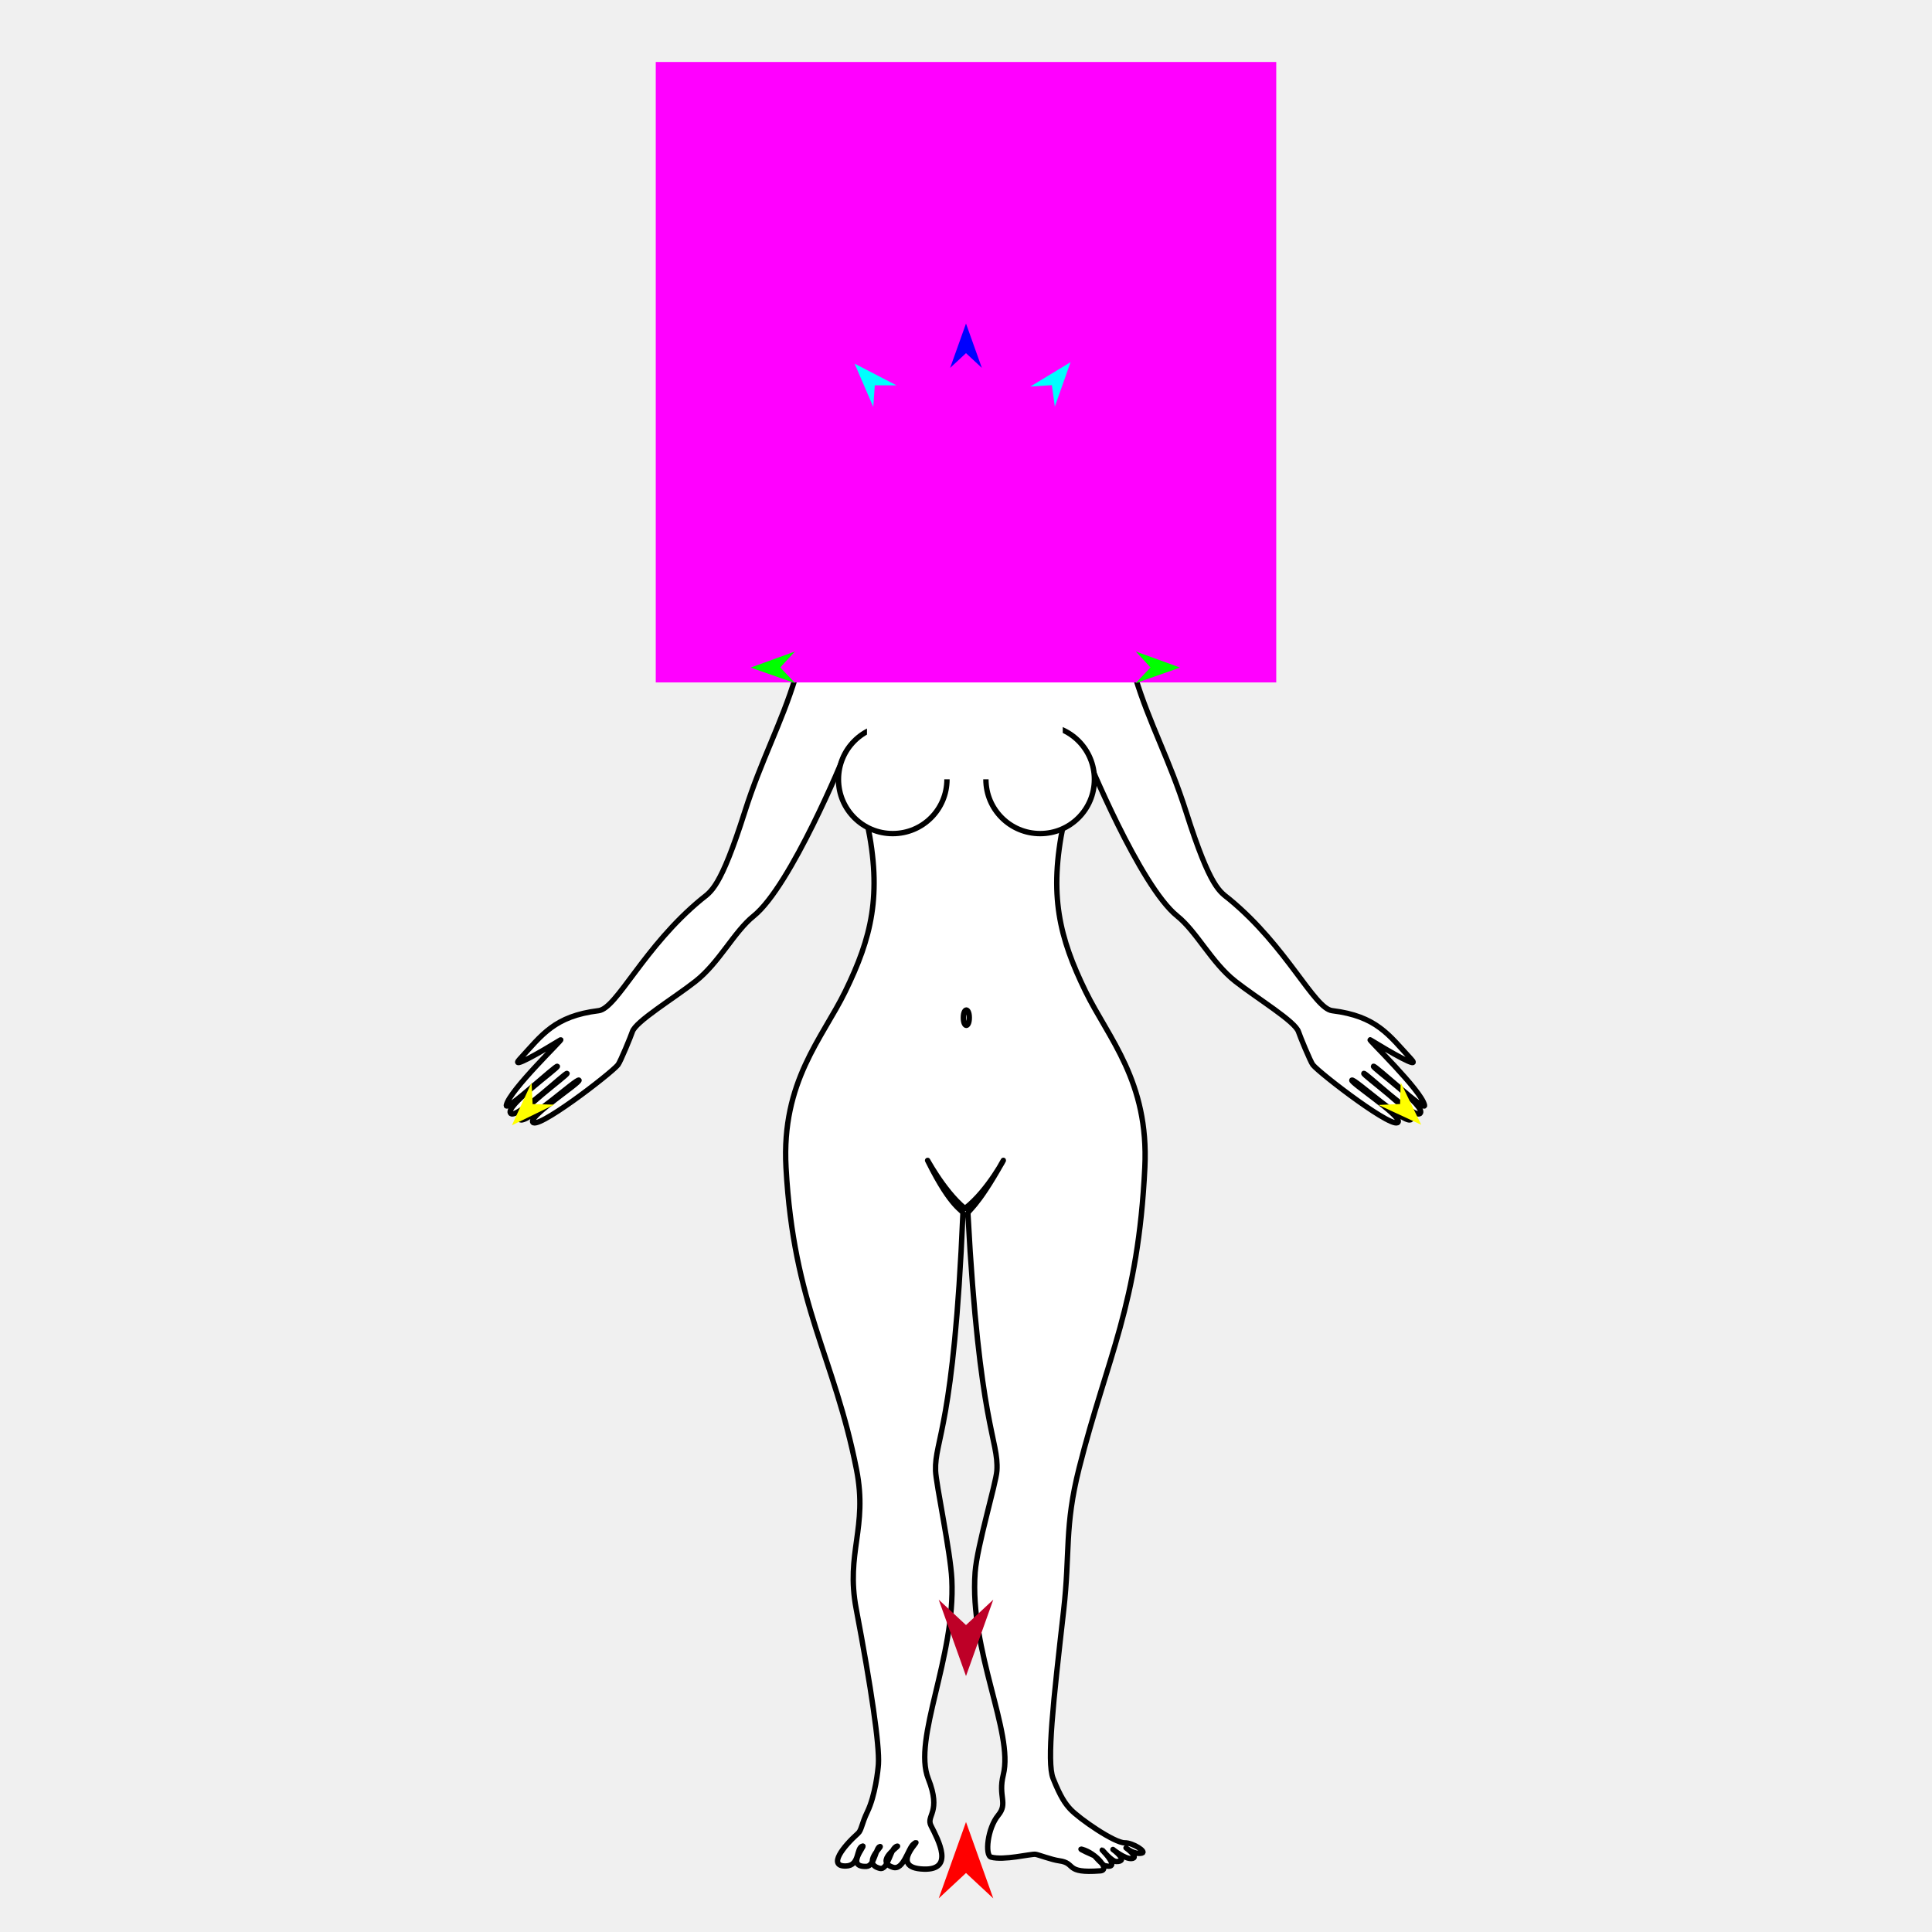
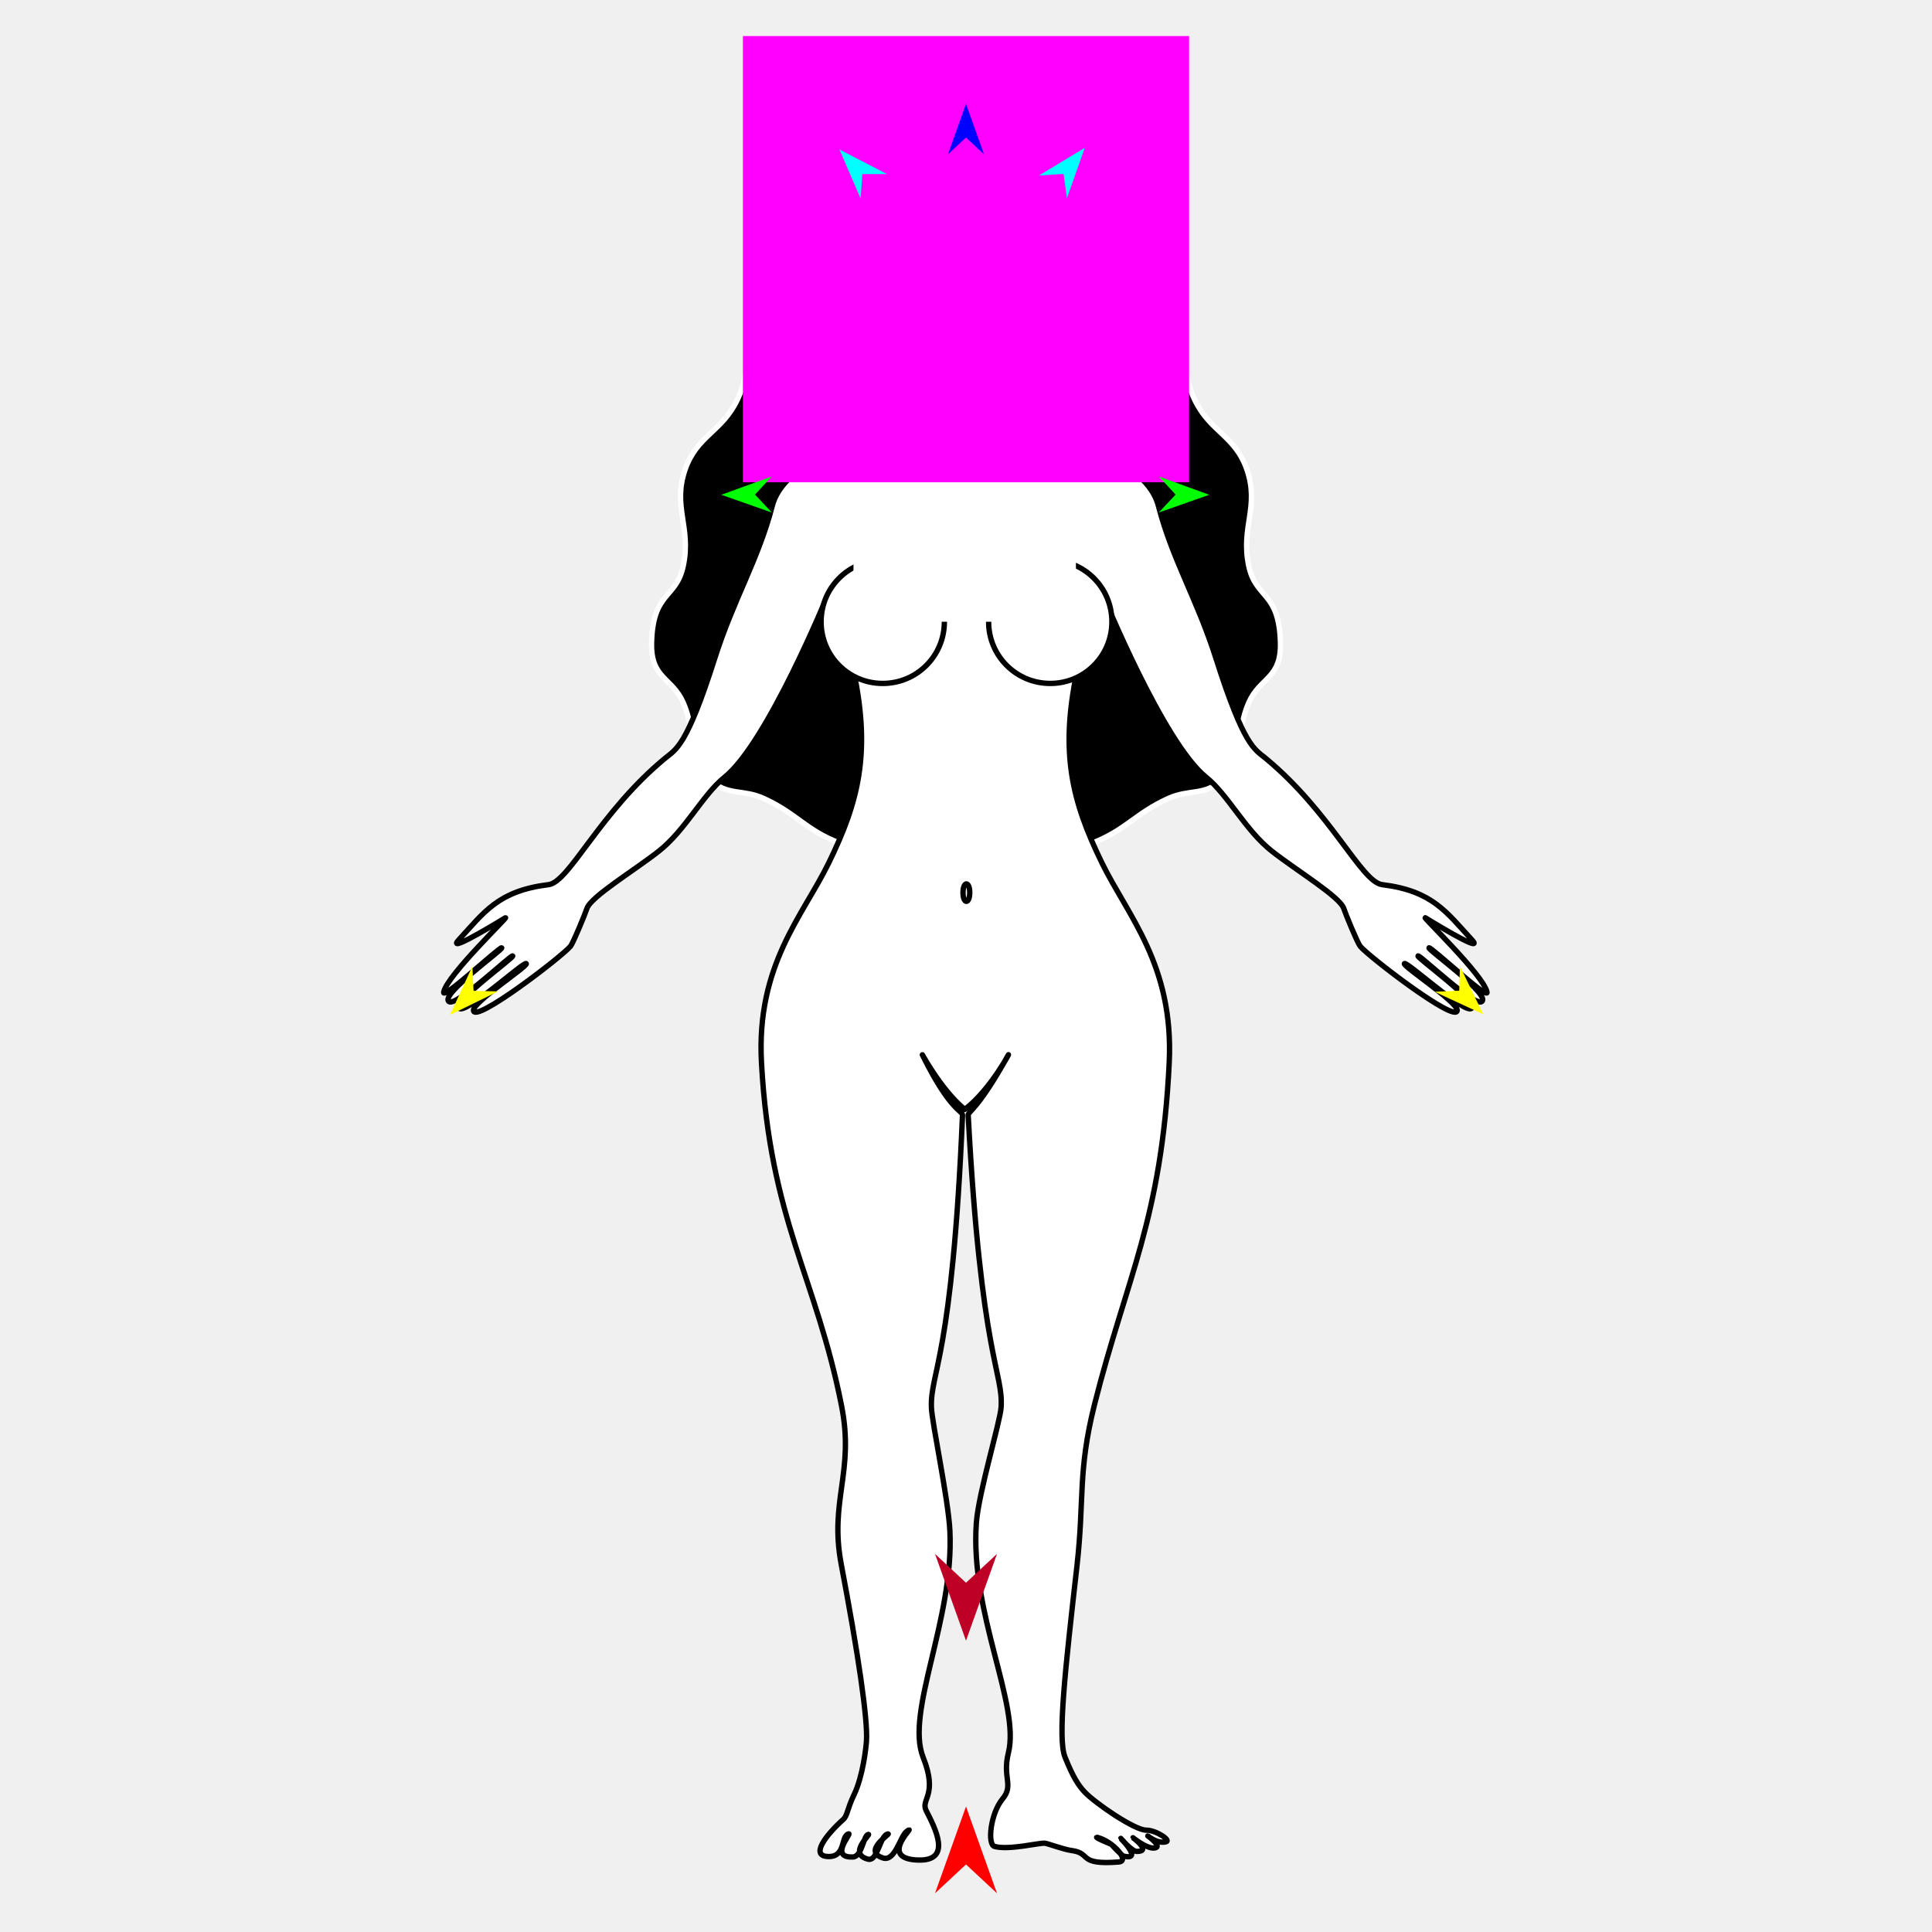
<svg xmlns="http://www.w3.org/2000/svg" version="1.1" id="Frame_0" width="720px" height="720px">
  <g id="woman">
-     <g id="woman_2">
-       <path fill="#ffffff" fill-rule="evenodd" stroke="#000000" stroke-width="2" stroke-linecap="round" stroke-linejoin="round" d="M 344.097 223.047 C 343.995 223.926 301.861 234.750 296.465 252.412 C 291.139 269.846 283.755 283.029 277.548 302.555 C 268.384 331.382 264.899 332.235 261.398 335.120 C 239.884 352.847 229.897 375.806 223.088 376.649 C 206.544 378.697 202.041 385.636 193.646 394.745 C 189.881 398.829 201.755 391.910 208.878 387.544 C 210.649 386.459 189.735 406.404 188.690 411.908 C 188.162 414.689 207.212 396.858 207.714 397.378 C 208.231 397.914 187.395 412.722 190.397 415.003 C 192.819 416.844 210.899 399.456 211.322 400.032 C 211.726 400.582 192.053 414.729 193.685 417.132 C 195.445 419.722 215.259 401.500 215.787 402.552 C 216.249 403.471 198.345 415.148 198.466 417.880 C 198.666 422.390 227.767 400.032 230.306 396.826 C 231.198 395.699 235.169 386.046 235.650 384.519 C 236.867 380.650 250.944 372.177 259.160 365.737 C 268.042 358.775 273.570 347.225 280.847 341.383 C 294.840 330.149 314.565 281.809 314.568 281.803 C 314.569 281.805 320.658 294.778 323.196 306.864 C 328.793 333.518 324.773 349.443 315.001 369.482 C 306.505 386.903 291.161 403.019 292.922 435.066 C 295.770 486.899 310.891 505.338 319.209 547.718 C 323.461 569.388 315.121 578.708 319.079 599.563 C 324.661 628.966 327.804 650.376 327.361 657.464 C 327.223 659.670 326.188 669.092 323.255 675.191 C 321.055 679.766 321.098 682.041 319.738 683.254 C 314.260 688.143 308.367 695.582 315.232 695.410 C 320.591 695.275 318.940 688.579 321.510 687.974 C 322.572 687.724 315.016 695.880 322.898 695.557 C 325.963 695.431 326.371 688.393 327.961 688.150 C 328.925 688.003 321.110 694.507 327.843 696.275 C 331.128 697.138 331.719 688.369 334.429 688.003 C 335.388 687.874 325.846 693.642 332.772 695.885 C 336.735 697.169 338.453 688.720 340.492 687.201 C 344.888 683.928 330.284 696.118 344.288 696.566 C 355.685 696.931 349.746 685.918 346.954 680.375 C 345.018 676.530 350.949 675.467 345.940 662.874 C 340.017 647.980 356.116 617.688 354.716 588.590 C 354.217 578.217 348.812 553.064 348.655 548.094 C 348.285 536.404 355.499 532.059 358.849 452.317 C 358.918 450.653 354.989 451.212 345.859 432.803 C 344.459 429.980 351.211 443.512 359.602 450.369 C 368.391 443.667 375.258 430.021 373.711 432.803 C 363.725 450.762 360.648 450.949 360.721 452.317 C 364.977 532.070 372.257 536.414 371.515 548.094 C 371.217 552.785 364.115 576.148 363.402 585.938 C 361.245 615.536 377.838 645.563 373.902 661.409 C 371.876 669.564 375.743 671.978 372.001 676.498 C 367.996 681.335 366.971 691.441 369.347 692.098 C 374.079 693.407 384.110 690.845 385.888 691.044 C 386.869 691.154 391.947 693.087 394.709 693.458 C 401.323 694.347 396.433 698.238 410.049 697.209 C 413.926 696.917 408.309 690.542 403.295 689.198 C 401.092 688.607 407.821 691.558 407.821 691.558 C 407.821 691.558 410.985 695.111 411.757 695.290 C 418.069 696.757 410.769 689.461 410.769 689.461 C 410.770 689.461 414.378 693.729 416.011 693.739 C 421.025 693.772 414.765 689.244 414.765 689.244 C 414.765 689.244 419.167 692.833 421.699 692.628 C 424.823 692.376 419.635 688.650 419.635 688.650 C 419.635 688.650 422.662 691.285 425.557 690.592 C 427.455 690.138 422.208 686.719 419.136 686.766 C 415.339 686.824 402.194 677.784 398.873 674.208 C 397.042 672.236 395.245 669.752 392.449 662.742 C 390.009 656.625 392.520 634.149 396.387 600.163 C 398.856 578.456 396.600 569.155 402.161 547.118 C 412.638 505.598 424.155 486.476 426.648 435.066 C 428.203 403.009 413.065 386.903 404.569 369.482 C 394.797 349.443 390.777 333.518 396.374 306.864 C 398.912 294.778 405.001 281.805 405.002 281.803 C 405.005 281.809 424.730 330.149 438.723 341.383 C 446.000 347.225 451.528 358.775 460.410 365.737 C 468.626 372.177 482.702 380.650 483.920 384.519 C 484.401 386.046 488.372 395.699 489.264 396.826 C 491.803 400.032 520.904 422.390 521.104 417.880 C 521.225 415.148 503.321 403.471 503.783 402.552 C 504.311 401.500 524.125 419.722 525.885 417.132 C 527.517 414.729 507.844 400.582 508.248 400.032 C 508.671 399.456 526.751 416.844 529.173 415.003 C 532.175 412.722 511.339 397.914 511.856 397.378 C 512.358 396.858 531.408 414.689 530.880 411.908 C 529.835 406.404 508.921 386.459 510.692 387.544 C 517.815 391.910 529.689 398.829 525.924 394.745 C 517.529 385.636 513.026 378.697 496.481 376.649 C 489.673 375.806 479.686 352.847 458.172 335.120 C 454.671 332.235 451.186 331.382 442.022 302.555 C 435.815 283.029 428.431 269.846 423.105 252.412 C 417.709 234.750 375.575 223.926 375.473 223.047 C 375.398 222.408 344.171 222.408 344.097 223.047 Z" />
-       <path fill="#ffffff" fill-rule="evenodd" stroke="#000000" stroke-width="2" stroke-linecap="round" stroke-linejoin="round" d="M 332.691 270.222 C 343.881 270.222 352.908 279.249 352.908 290.439 C 352.908 301.629 343.881 310.656 332.691 310.656 C 321.501 310.656 312.474 301.629 312.474 290.439 C 312.474 279.249 321.501 270.222 332.691 270.222 Z" />
-       <path fill="#ffffff" fill-rule="evenodd" stroke="#000000" stroke-width="2" stroke-linecap="round" stroke-linejoin="round" d="M 387.637 270.223 C 376.447 270.223 367.420 279.249 367.420 290.439 C 367.420 301.629 376.447 310.656 387.637 310.656 C 398.827 310.656 407.854 301.629 407.854 290.439 C 407.854 279.249 398.827 270.222 387.637 270.223 Z" />
-       <path fill="#ffffff" fill-rule="evenodd" stroke="none" d="M 323.097 258.225 C 323.104 258.225 396.047 258.225 396.055 258.225 C 396.055 258.228 396.055 290.424 396.055 290.427 C 396.047 290.427 323.104 290.427 323.097 290.427 C 323.097 290.424 323.097 258.228 323.097 258.225 Z" />
-       <path fill="none" stroke="#000000" stroke-width="2" stroke-linecap="round" stroke-linejoin="round" d="M 359.019 379.268 C 359.019 377.217 359.660 376.397 360.123 376.397 C 360.586 376.397 361.227 377.217 361.227 379.268 C 361.227 381.319 360.586 382.139 360.123 382.139 C 359.660 382.139 359.019 381.319 359.019 379.268 " />
+     <g id="woman">
+       <path fill="#000000" fill-rule="evenodd" stroke="#ffffff" stroke-width="2" stroke-linecap="round" stroke-linejoin="round" d="M 360.360 316.342 C 379.633 316.334 386.631 322.193 407.101 314.185 C 419.661 309.271 423.059 303.194 435.325 297.589 C 443.244 293.970 449.022 296.695 455.293 290.655 C 464.335 281.946 460.315 273.383 465.361 261.888 C 469.540 252.369 477.513 253.020 477.191 239.593 C 476.724 220.176 468.004 223.362 465.361 210.825 C 462.306 196.329 469.515 188.856 464.642 174.866 C 460.258 162.277 450.974 161.002 445.224 148.975 C 438.252 134.390 444.833 124.315 435.875 110.858 C 429.846 101.801 422.777 104.016 415.069 94.586 C 406.978 84.688 409.521 78.434 402.728 69.758 C 392.525 56.727 379.564 50.370 360.360 50.298 C 340.884 50.225 327.652 56.575 317.271 69.765 C 310.458 78.421 313.021 84.690 304.931 94.586 C 297.222 104.016 290.154 101.801 284.125 110.858 C 275.167 124.315 281.748 134.390 274.776 148.975 C 269.026 161.002 259.742 162.277 255.358 174.866 C 250.485 188.856 257.695 196.329 254.639 210.825 C 251.996 223.362 243.276 220.176 242.809 239.593 C 242.487 253.020 250.460 252.369 254.639 261.888 C 259.685 273.383 255.665 281.946 264.707 290.656 C 270.978 296.696 276.756 293.970 284.675 297.589 C 296.941 303.194 300.292 309.394 312.899 314.185 C 332.987 321.820 340.790 316.351 360.360 316.342 Z" />
+       <path fill="#ffffff" fill-rule="evenodd" stroke="#000000" stroke-width="2" stroke-linecap="round" stroke-linejoin="round" d="M 359.933 66.220 C 339.062 66.673 332.726 86.553 332.753 96.891 C 332.787 109.308 344.668 122.880 345.814 123.668 C 348.818 125.732 347.278 138.771 346.650 145.627 C 345.304 160.307 293.846 165.255 287.808 188.516 C 282.605 208.564 273.366 223.304 266.314 245.490 C 255.902 278.245 251.942 279.214 247.963 282.492 C 223.518 302.635 212.171 328.722 204.434 329.680 C 185.635 332.007 180.519 339.891 170.980 350.241 C 166.703 354.882 180.194 347.020 188.288 342.059 C 190.300 340.826 166.537 363.488 165.349 369.743 C 164.749 372.903 186.395 352.642 186.965 353.233 C 187.553 353.842 163.878 370.668 167.288 373.260 C 170.041 375.351 190.583 355.594 191.064 356.249 C 191.523 356.874 169.170 372.948 171.025 375.678 C 173.024 378.621 195.538 357.917 196.138 359.112 C 196.662 360.156 176.319 373.424 176.457 376.529 C 176.684 381.653 209.750 356.249 212.635 352.606 C 213.649 351.325 218.161 340.357 218.707 338.622 C 220.091 334.226 236.085 324.599 245.421 317.281 C 255.512 309.371 261.794 296.247 270.063 289.608 C 285.962 276.844 308.374 221.917 308.378 221.911 C 308.379 221.914 315.297 236.654 318.181 250.386 C 324.541 280.673 319.973 298.766 308.869 321.536 C 299.216 341.331 281.781 359.643 283.782 396.056 C 287.019 454.951 304.200 475.903 313.651 524.057 C 318.483 548.679 309.006 559.269 313.504 582.966 C 319.846 616.375 323.417 640.702 322.914 648.756 C 322.757 651.262 321.581 661.968 318.249 668.898 C 315.749 674.097 315.797 676.681 314.253 678.060 C 308.028 683.615 301.333 692.068 309.133 691.872 C 315.222 691.718 313.346 684.110 316.266 683.423 C 317.473 683.138 308.887 692.407 317.842 692.039 C 321.325 691.896 321.789 683.899 323.596 683.623 C 324.691 683.456 315.812 690.846 323.462 692.855 C 327.194 693.835 327.866 683.871 330.945 683.456 C 332.034 683.309 321.192 689.863 329.062 692.412 C 333.566 693.871 335.517 684.270 337.834 682.545 C 342.829 678.825 326.235 692.677 342.147 693.186 C 355.097 693.600 348.349 681.087 345.177 674.788 C 342.977 670.420 349.715 669.212 344.025 654.903 C 337.295 637.979 355.587 603.561 353.996 570.498 C 353.429 558.711 347.288 530.131 347.109 524.485 C 346.689 511.202 354.886 506.265 358.692 415.657 C 358.771 413.767 354.306 414.402 343.932 393.484 C 342.341 390.277 350.013 405.652 359.548 413.444 C 369.534 405.829 377.337 390.323 375.579 393.484 C 364.232 413.891 360.737 414.103 360.820 415.657 C 365.655 506.277 373.926 511.213 373.084 524.485 C 372.745 529.814 364.676 556.360 363.865 567.485 C 361.414 601.115 380.269 635.233 375.796 653.238 C 373.494 662.505 377.888 665.247 373.636 670.383 C 369.086 675.879 367.921 687.362 370.621 688.109 C 375.997 689.596 387.395 686.685 389.415 686.911 C 390.530 687.036 396.300 689.232 399.439 689.654 C 406.953 690.664 401.397 695.085 416.868 693.917 C 421.273 693.584 414.891 686.340 409.194 684.813 C 406.691 684.142 414.336 687.495 414.337 687.495 C 414.337 687.496 417.932 691.532 418.809 691.736 C 425.981 693.403 417.687 685.113 417.687 685.112 C 417.687 685.112 421.787 689.962 423.642 689.974 C 429.340 690.011 422.226 684.866 422.226 684.865 C 422.227 684.866 427.228 688.944 430.106 688.711 C 433.655 688.425 427.760 684.191 427.760 684.191 C 427.761 684.191 431.200 687.185 434.490 686.397 C 436.646 685.882 430.684 681.997 427.193 682.050 C 422.879 682.116 407.943 671.845 404.169 667.781 C 402.088 665.540 400.047 662.718 396.870 654.753 C 394.098 647.803 396.951 622.264 401.344 583.648 C 404.151 558.983 401.587 548.415 407.905 523.375 C 419.810 476.198 432.896 454.471 435.729 396.056 C 437.495 359.631 420.295 341.331 410.642 321.536 C 399.538 298.766 394.971 280.673 401.330 250.386 C 404.214 236.654 411.132 221.914 411.133 221.911 C 411.137 221.917 433.549 276.844 449.449 289.608 C 457.718 296.247 463.999 309.371 474.090 317.281 C 483.427 324.599 499.421 334.226 500.804 338.622 C 501.350 340.357 505.863 351.325 506.877 352.606 C 509.761 356.249 542.828 381.653 543.054 376.529 C 543.192 373.424 522.849 360.156 523.373 359.112 C 523.973 357.917 546.487 378.621 548.487 375.678 C 550.341 372.948 527.988 356.874 528.447 356.249 C 528.928 355.594 549.471 375.351 552.223 373.260 C 555.633 370.668 531.959 353.842 532.547 353.233 C 533.116 352.642 554.762 372.903 554.162 369.743 C 552.975 363.488 529.211 340.826 531.223 342.059 C 539.318 347.020 552.809 354.882 548.531 350.241 C 538.992 339.891 533.876 332.007 515.077 329.680 C 507.341 328.722 495.994 302.635 471.548 282.492 C 467.570 279.214 463.610 278.245 453.198 245.490 C 446.145 223.304 436.906 208.564 431.703 188.516 C 425.666 165.255 374.208 160.307 372.862 145.627 C 372.233 138.771 370.739 125.797 373.697 123.668 C 374.902 122.800 386.123 111.619 386.418 94.509 C 386.573 85.494 381.073 65.762 359.933 66.220 Z" />
+       <path fill="#ffffff" fill-rule="evenodd" stroke="#000000" stroke-width="2" stroke-linecap="round" stroke-linejoin="round" d="M 328.970 208.752 C 341.685 208.752 351.942 219.009 351.942 231.723 C 351.942 244.438 341.685 254.695 328.970 254.695 C 316.256 254.695 305.999 244.438 305.999 231.723 C 305.999 219.009 316.256 208.752 328.970 208.752 Z" />
+       <path fill="#ffffff" fill-rule="evenodd" stroke="#000000" stroke-width="2" stroke-linecap="round" stroke-linejoin="round" d="M 391.403 208.753 C 378.688 208.753 368.431 219.009 368.431 231.723 C 368.431 244.438 378.688 254.695 391.403 254.695 C 404.117 254.695 414.375 244.438 414.375 231.723 C 414.374 219.009 404.117 208.753 391.403 208.753 Z" />
+       <path fill="#ffffff" fill-rule="evenodd" stroke="none" d="M 318.069 195.120 C 318.077 195.120 400.959 195.120 400.967 195.120 C 400.967 195.124 400.967 231.706 400.967 231.710 C 400.959 231.710 318.077 231.710 318.069 231.710 C 318.069 231.706 318.069 195.124 318.069 195.120 Z" />
+       <path fill="none" stroke="#000000" stroke-width="2" stroke-linecap="round" stroke-linejoin="round" d="M 358.885 332.656 C 358.885 330.326 359.614 329.394 360.140 329.394 C 360.666 329.394 361.394 330.326 361.394 332.656 C 361.394 334.986 360.666 335.918 360.140 335.918 C 359.614 335.918 358.885 334.986 358.885 332.656 " />
    </g>
    <g id="specs_2">
-       <path fill="#ff00ff" fill-rule="evenodd" stroke="none" d="M 244.381 254.332 C 244.404 254.332 475.596 254.332 475.619 254.332 C 475.619 254.309 475.619 23.117 475.619 23.094 C 475.596 23.094 244.404 23.094 244.381 23.094 C 244.381 23.117 244.381 254.309 244.381 254.332 Z" />
-       <path fill="#ff0000" fill-rule="evenodd" stroke="none" d="M 360.000 679.004 C 360.001 679.007 370.166 707.470 370.167 707.473 C 370.166 707.472 360.001 698.014 360.000 698.013 C 359.999 698.014 349.834 707.472 349.833 707.473 C 349.834 707.470 359.999 679.007 360.000 679.004 Z" />
-       <path fill="#0000ff" fill-rule="evenodd" stroke="none" d="M 360.000 120.565 C 360.001 120.567 365.905 137.101 365.906 137.103 C 365.905 137.102 360.001 131.608 360.000 131.608 C 359.999 131.608 354.095 137.102 354.094 137.103 C 354.095 137.101 359.999 120.567 360.000 120.565 Z" />
-       <path fill="#00ff00" fill-rule="evenodd" stroke="none" d="M 279.749 248.782 C 279.750 248.781 296.254 242.793 296.256 242.792 C 296.255 242.793 290.791 248.725 290.791 248.726 C 290.791 248.727 296.315 254.604 296.315 254.604 C 296.314 254.604 279.750 248.782 279.749 248.782 Z" />
-       <path fill="#ffff00" fill-rule="evenodd" stroke="none" d="M 190.778 419.368 C 190.779 419.366 198.106 403.412 198.107 403.411 C 198.107 403.411 198.493 411.468 198.493 411.469 C 198.494 411.469 206.557 411.664 206.558 411.664 C 206.556 411.665 190.779 419.367 190.778 419.368 Z" />
-       <path fill="#ffff00" fill-rule="evenodd" stroke="none" d="M 529.646 419.173 C 529.645 419.171 521.999 403.367 521.998 403.365 C 521.998 403.366 521.774 411.429 521.774 411.429 C 521.773 411.429 513.715 411.787 513.714 411.787 C 513.716 411.787 529.644 419.172 529.646 419.173 Z" />
-       <path fill="#00ff00" fill-rule="evenodd" stroke="none" d="M 439.787 248.782 C 439.785 248.781 423.281 242.793 423.280 242.792 C 423.280 242.793 428.744 248.725 428.745 248.726 C 428.744 248.727 423.221 254.604 423.220 254.604 C 423.222 254.604 439.785 248.782 439.787 248.782 Z" />
-       <path fill="#00ffff" fill-rule="evenodd" stroke="none" d="M 398.967 134.972 C 398.966 134.974 393.105 151.523 393.105 151.525 C 393.105 151.524 391.995 143.535 391.995 143.534 C 391.994 143.534 383.946 144.066 383.945 144.066 C 383.947 144.065 398.966 134.973 398.967 134.972 Z" />
-       <path fill="#00ffff" fill-rule="evenodd" stroke="none" d="M 318.484 135.521 C 318.485 135.522 325.436 151.644 325.437 151.646 C 325.437 151.645 326.012 143.600 326.012 143.599 C 326.013 143.599 334.078 143.593 334.079 143.593 C 334.077 143.592 318.486 135.521 318.484 135.521 Z" />
-       <path fill="#be0027" fill-rule="evenodd" stroke="none" d="M 360.000 624.622 C 360.001 624.619 370.166 596.155 370.167 596.152 C 370.166 596.153 360.001 605.612 360.000 605.613 C 359.999 605.612 349.834 596.153 349.833 596.152 C 349.834 596.155 359.999 624.619 360.000 624.622 Z" />
+       <path fill="#ff00ff" fill-rule="evenodd" stroke="none" d="M 276.857 179.733 C 276.874 179.733 443.126 179.733 443.143 179.733 C 443.143 179.716 443.143 13.463 443.143 13.446 C 443.126 13.446 276.874 13.446 276.857 13.446 C 276.857 13.463 276.857 179.716 276.857 179.733 Z" />
+       <path fill="#ff0000" fill-rule="evenodd" stroke="none" d="M 360.000 673.231 C 360.001 673.234 371.552 705.576 371.553 705.579 C 371.552 705.578 360.001 694.831 360.000 694.830 C 359.999 694.831 348.448 705.578 348.447 705.579 C 348.448 705.576 359.999 673.234 360.000 673.231 Z" />
+       <path fill="#0000ff" fill-rule="evenodd" stroke="none" d="M 360.000 38.705 C 360.001 38.706 366.710 57.493 366.711 57.495 C 366.710 57.494 360.001 51.252 360.000 51.251 C 359.999 51.252 353.290 57.494 353.289 57.495 C 353.290 57.493 359.999 38.706 360.000 38.705 Z" />
+       <path fill="#00ff00" fill-rule="evenodd" stroke="none" d="M 268.814 184.391 C 268.816 184.390 287.569 177.585 287.571 177.585 C 287.570 177.585 281.362 184.327 281.361 184.327 C 281.362 184.328 287.638 191.006 287.638 191.006 C 287.637 191.006 268.816 184.391 268.814 184.391 Z" />
+       <path fill="#ffff00" fill-rule="evenodd" stroke="none" d="M 167.721 378.219 C 167.722 378.218 176.048 360.089 176.049 360.088 C 176.049 360.089 176.488 369.243 176.488 369.244 C 176.489 369.244 185.650 369.466 185.651 369.466 C 185.649 369.466 167.723 378.218 167.721 378.219 Z" />
+       <path fill="#ffff00" fill-rule="evenodd" stroke="none" d="M 552.760 377.997 C 552.759 377.995 544.071 360.038 544.070 360.036 C 544.070 360.037 543.815 369.198 543.815 369.199 C 543.814 369.199 534.659 369.605 534.658 369.605 C 534.660 369.606 552.758 377.996 552.760 377.997 Z" />
+       <path fill="#00ff00" fill-rule="evenodd" stroke="none" d="M 450.658 184.391 C 450.656 184.390 431.903 177.585 431.901 177.585 C 431.902 177.585 438.111 184.327 438.111 184.327 C 438.111 184.328 431.834 191.006 431.834 191.006 C 431.836 191.006 450.656 184.391 450.658 184.391 Z" />
+       <path fill="#00ffff" fill-rule="evenodd" stroke="none" d="M 404.276 55.074 C 404.276 55.076 397.616 73.881 397.615 73.883 C 397.615 73.882 396.354 64.804 396.354 64.803 C 396.353 64.803 387.209 65.407 387.208 65.407 C 387.209 65.406 404.275 55.075 404.276 55.074 Z" />
+       <path fill="#00ffff" fill-rule="evenodd" stroke="none" d="M 312.828 55.698 C 312.828 55.699 320.727 74.018 320.728 74.020 C 320.728 74.019 321.381 64.878 321.381 64.877 C 321.382 64.877 330.546 64.870 330.547 64.870 C 330.545 64.869 312.829 55.698 312.828 55.698 Z" />
+       <path fill="#be0027" fill-rule="evenodd" stroke="none" d="M 360.000 611.439 C 360.001 611.436 371.552 579.094 371.553 579.091 C 371.552 579.092 360.001 589.839 360.000 589.840 C 359.999 589.839 348.448 579.092 348.447 579.091 C 348.448 579.094 359.999 611.436 360.000 611.439 Z" />
    </g>
  </g>
</svg>
